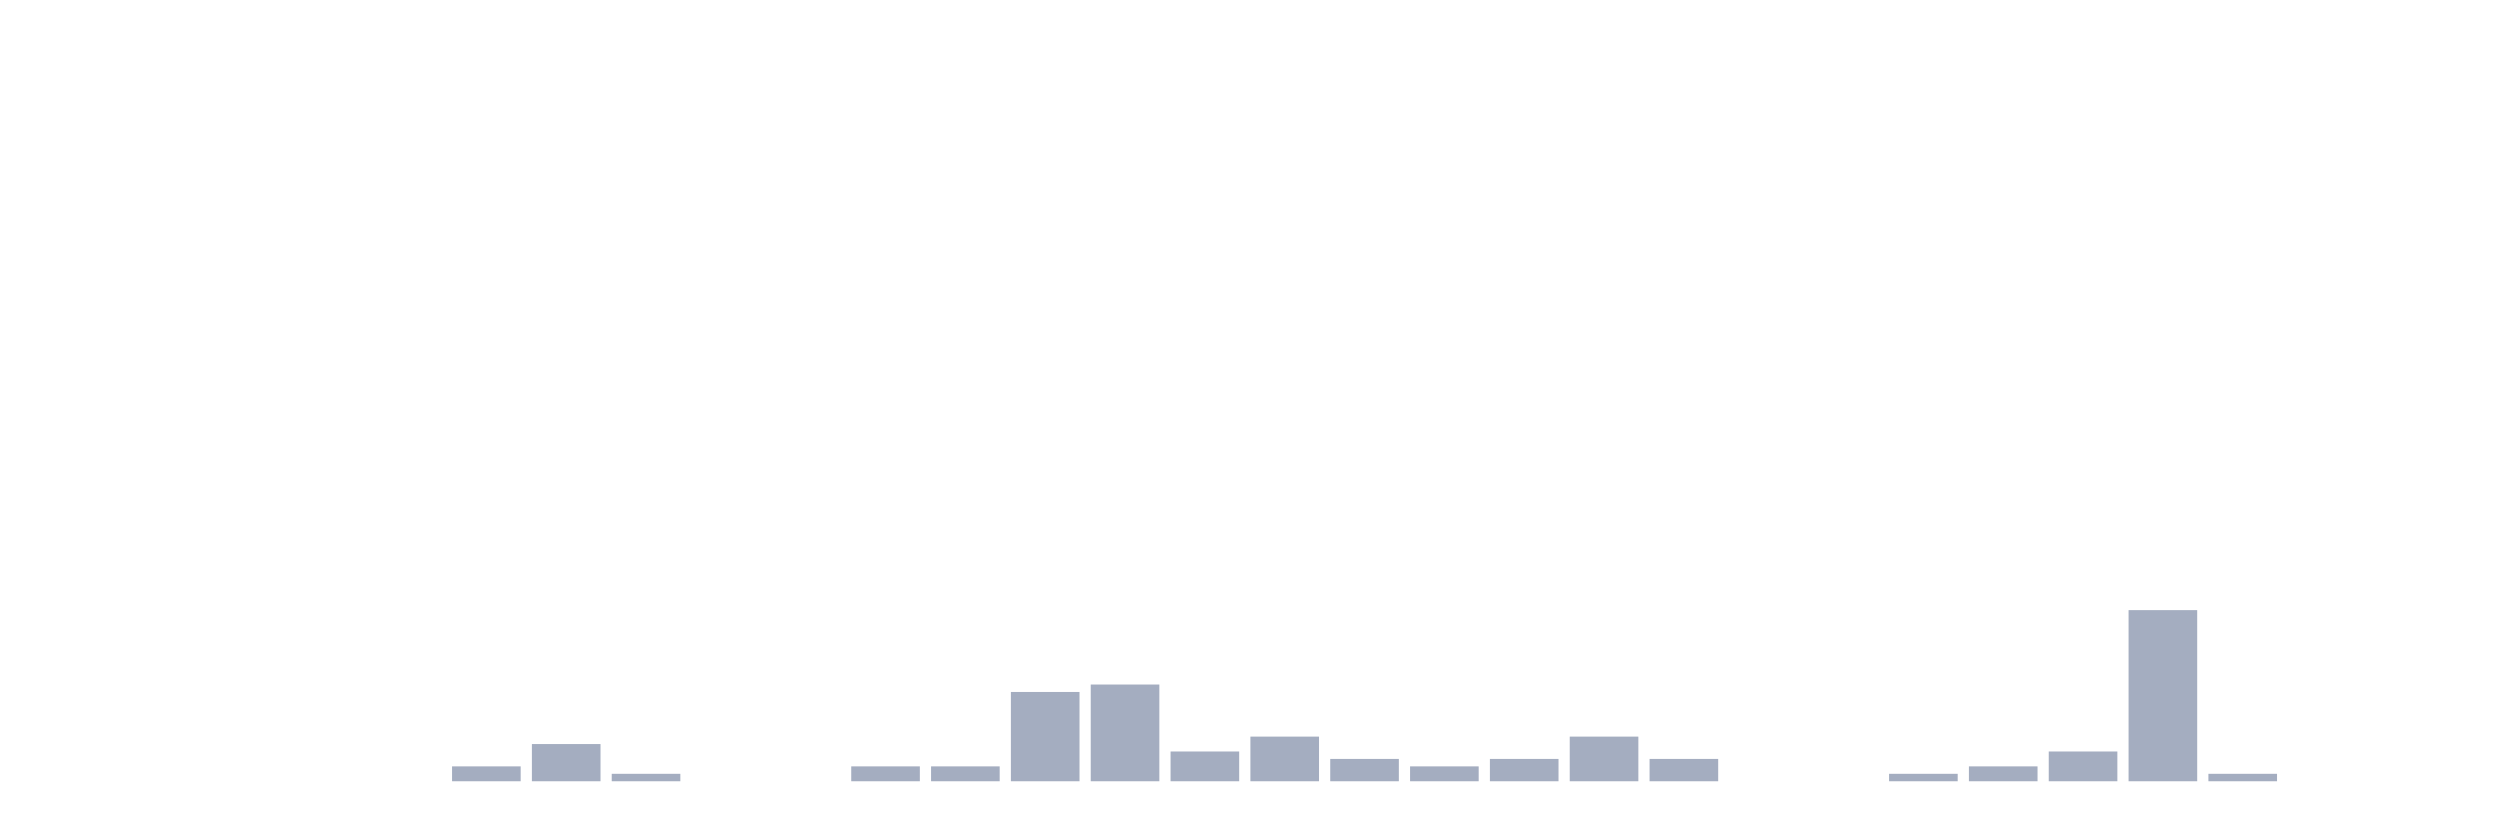
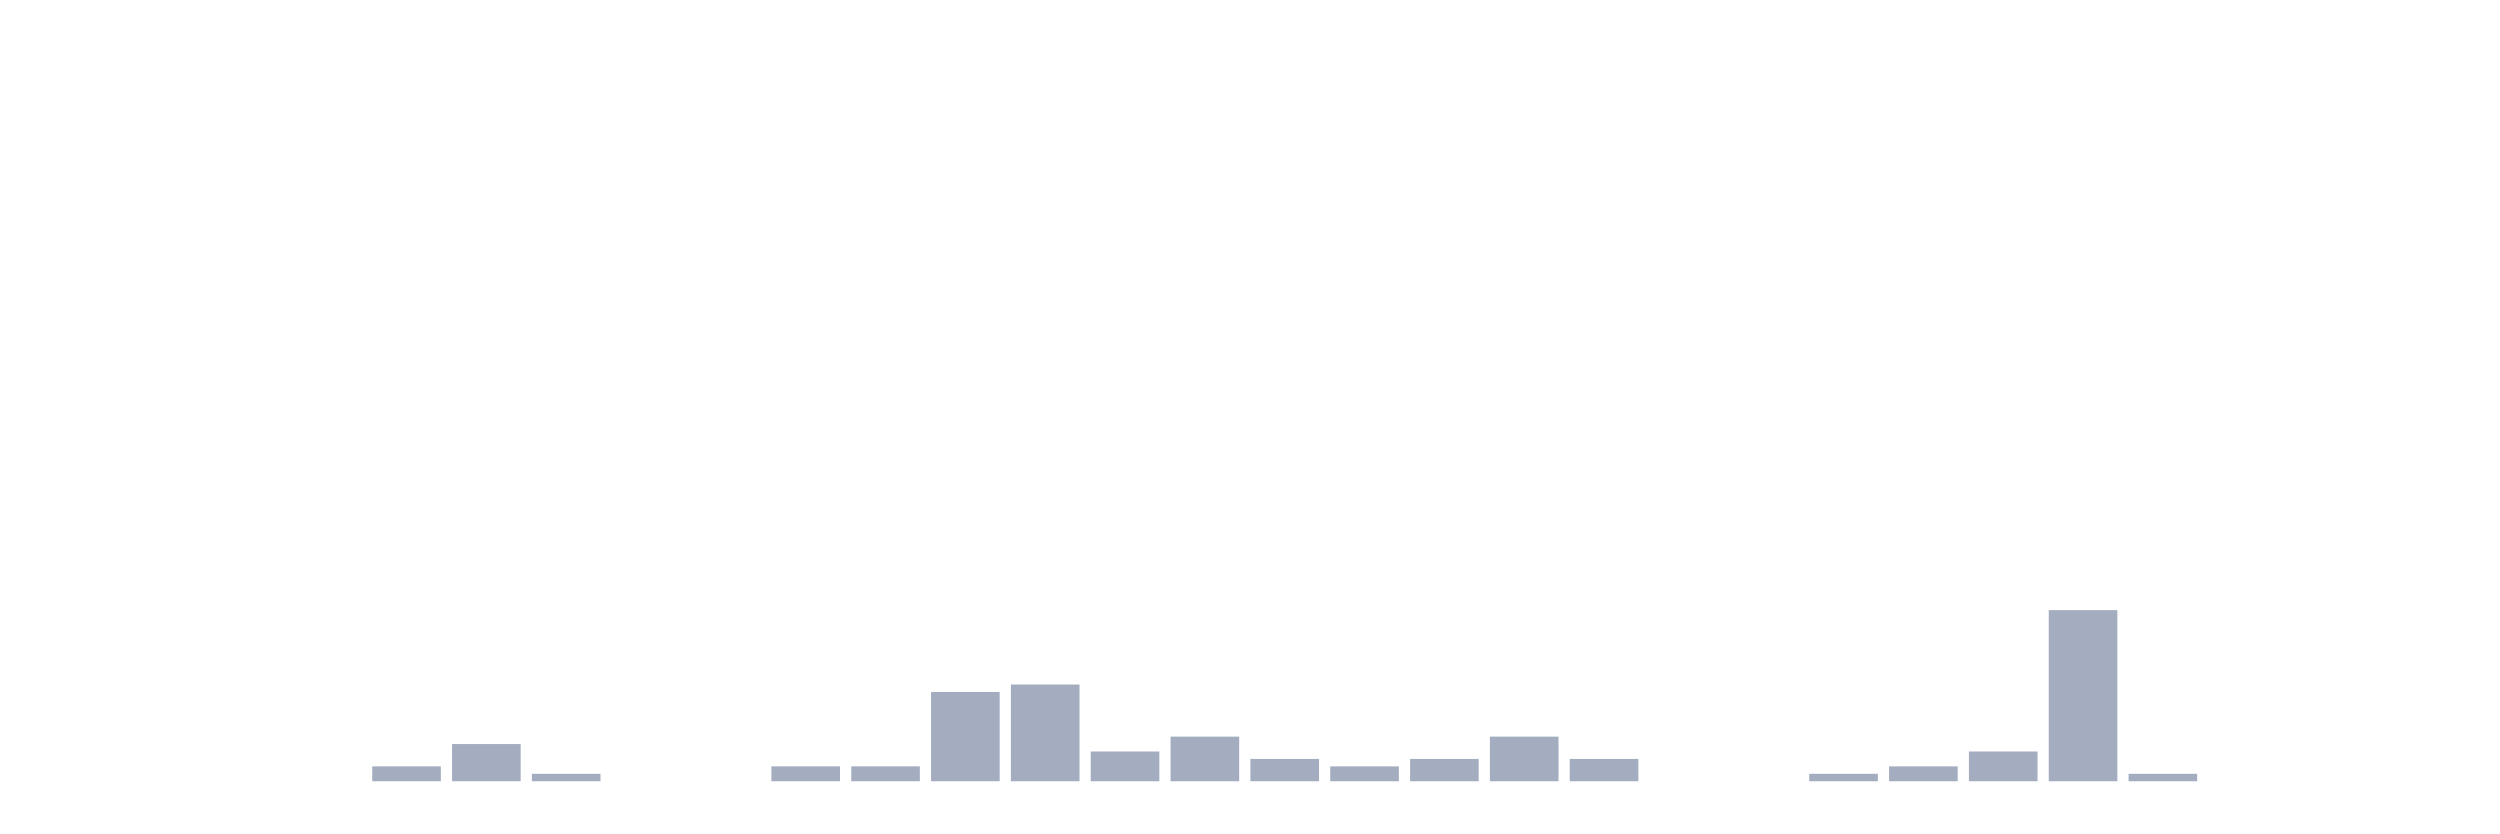
<svg xmlns="http://www.w3.org/2000/svg" viewBox="0 0 480 160">
  <g transform="translate(10,10)">
    <rect class="bar" x="0.153" width="13.175" y="140" height="0" fill="rgb(164,173,192)" />
    <rect class="bar" x="15.482" width="13.175" y="140" height="0" fill="rgb(164,173,192)" />
    <rect class="bar" x="30.81" width="13.175" y="140" height="0" fill="rgb(164,173,192)" />
    <rect class="bar" x="46.138" width="13.175" y="140" height="0" fill="rgb(164,173,192)" />
-     <rect class="bar" x="61.466" width="13.175" y="140" height="0" fill="rgb(164,173,192)" />
-     <rect class="bar" x="76.794" width="13.175" y="137.143" height="2.857" fill="rgb(164,173,192)" />
-     <rect class="bar" x="92.123" width="13.175" y="132.857" height="7.143" fill="rgb(164,173,192)" />
-     <rect class="bar" x="107.451" width="13.175" y="138.571" height="1.429" fill="rgb(164,173,192)" />
+     <rect class="bar" x="61.466" width="13.175" y="137.143" height="2.857" fill="rgb(164,173,192)" />
+     <rect class="bar" x="76.794" width="13.175" y="132.857" height="7.143" fill="rgb(164,173,192)" />
+     <rect class="bar" x="92.123" width="13.175" y="138.571" height="1.429" fill="rgb(164,173,192)" />
+     <rect class="bar" x="107.451" width="13.175" y="140" height="0" fill="rgb(164,173,192)" />
    <rect class="bar" x="122.779" width="13.175" y="140" height="0" fill="rgb(164,173,192)" />
-     <rect class="bar" x="138.107" width="13.175" y="140" height="0" fill="rgb(164,173,192)" />
+     <rect class="bar" x="138.107" width="13.175" y="137.143" height="2.857" fill="rgb(164,173,192)" />
    <rect class="bar" x="153.436" width="13.175" y="137.143" height="2.857" fill="rgb(164,173,192)" />
-     <rect class="bar" x="168.764" width="13.175" y="137.143" height="2.857" fill="rgb(164,173,192)" />
-     <rect class="bar" x="184.092" width="13.175" y="122.857" height="17.143" fill="rgb(164,173,192)" />
-     <rect class="bar" x="199.42" width="13.175" y="121.429" height="18.571" fill="rgb(164,173,192)" />
-     <rect class="bar" x="214.748" width="13.175" y="134.286" height="5.714" fill="rgb(164,173,192)" />
-     <rect class="bar" x="230.077" width="13.175" y="131.429" height="8.571" fill="rgb(164,173,192)" />
-     <rect class="bar" x="245.405" width="13.175" y="135.714" height="4.286" fill="rgb(164,173,192)" />
-     <rect class="bar" x="260.733" width="13.175" y="137.143" height="2.857" fill="rgb(164,173,192)" />
-     <rect class="bar" x="276.061" width="13.175" y="135.714" height="4.286" fill="rgb(164,173,192)" />
-     <rect class="bar" x="291.39" width="13.175" y="131.429" height="8.571" fill="rgb(164,173,192)" />
-     <rect class="bar" x="306.718" width="13.175" y="135.714" height="4.286" fill="rgb(164,173,192)" />
+     <rect class="bar" x="168.764" width="13.175" y="122.857" height="17.143" fill="rgb(164,173,192)" />
+     <rect class="bar" x="184.092" width="13.175" y="121.429" height="18.571" fill="rgb(164,173,192)" />
+     <rect class="bar" x="199.42" width="13.175" y="134.286" height="5.714" fill="rgb(164,173,192)" />
+     <rect class="bar" x="214.748" width="13.175" y="131.429" height="8.571" fill="rgb(164,173,192)" />
+     <rect class="bar" x="230.077" width="13.175" y="135.714" height="4.286" fill="rgb(164,173,192)" />
+     <rect class="bar" x="245.405" width="13.175" y="137.143" height="2.857" fill="rgb(164,173,192)" />
+     <rect class="bar" x="260.733" width="13.175" y="135.714" height="4.286" fill="rgb(164,173,192)" />
+     <rect class="bar" x="276.061" width="13.175" y="131.429" height="8.571" fill="rgb(164,173,192)" />
+     <rect class="bar" x="291.39" width="13.175" y="135.714" height="4.286" fill="rgb(164,173,192)" />
+     <rect class="bar" x="306.718" width="13.175" y="140" height="0" fill="rgb(164,173,192)" />
    <rect class="bar" x="322.046" width="13.175" y="140" height="0" fill="rgb(164,173,192)" />
-     <rect class="bar" x="337.374" width="13.175" y="140" height="0" fill="rgb(164,173,192)" />
-     <rect class="bar" x="352.702" width="13.175" y="138.571" height="1.429" fill="rgb(164,173,192)" />
-     <rect class="bar" x="368.031" width="13.175" y="137.143" height="2.857" fill="rgb(164,173,192)" />
-     <rect class="bar" x="383.359" width="13.175" y="134.286" height="5.714" fill="rgb(164,173,192)" />
-     <rect class="bar" x="398.687" width="13.175" y="107.143" height="32.857" fill="rgb(164,173,192)" />
-     <rect class="bar" x="414.015" width="13.175" y="138.571" height="1.429" fill="rgb(164,173,192)" />
+     <rect class="bar" x="337.374" width="13.175" y="138.571" height="1.429" fill="rgb(164,173,192)" />
+     <rect class="bar" x="352.702" width="13.175" y="137.143" height="2.857" fill="rgb(164,173,192)" />
+     <rect class="bar" x="368.031" width="13.175" y="134.286" height="5.714" fill="rgb(164,173,192)" />
+     <rect class="bar" x="383.359" width="13.175" y="107.143" height="32.857" fill="rgb(164,173,192)" />
+     <rect class="bar" x="398.687" width="13.175" y="138.571" height="1.429" fill="rgb(164,173,192)" />
+     <rect class="bar" x="414.015" width="13.175" y="140" height="0" fill="rgb(164,173,192)" />
    <rect class="bar" x="429.344" width="13.175" y="140" height="0" fill="rgb(164,173,192)" />
    <rect class="bar" x="444.672" width="13.175" y="140" height="0" fill="rgb(164,173,192)" />
  </g>
</svg>
